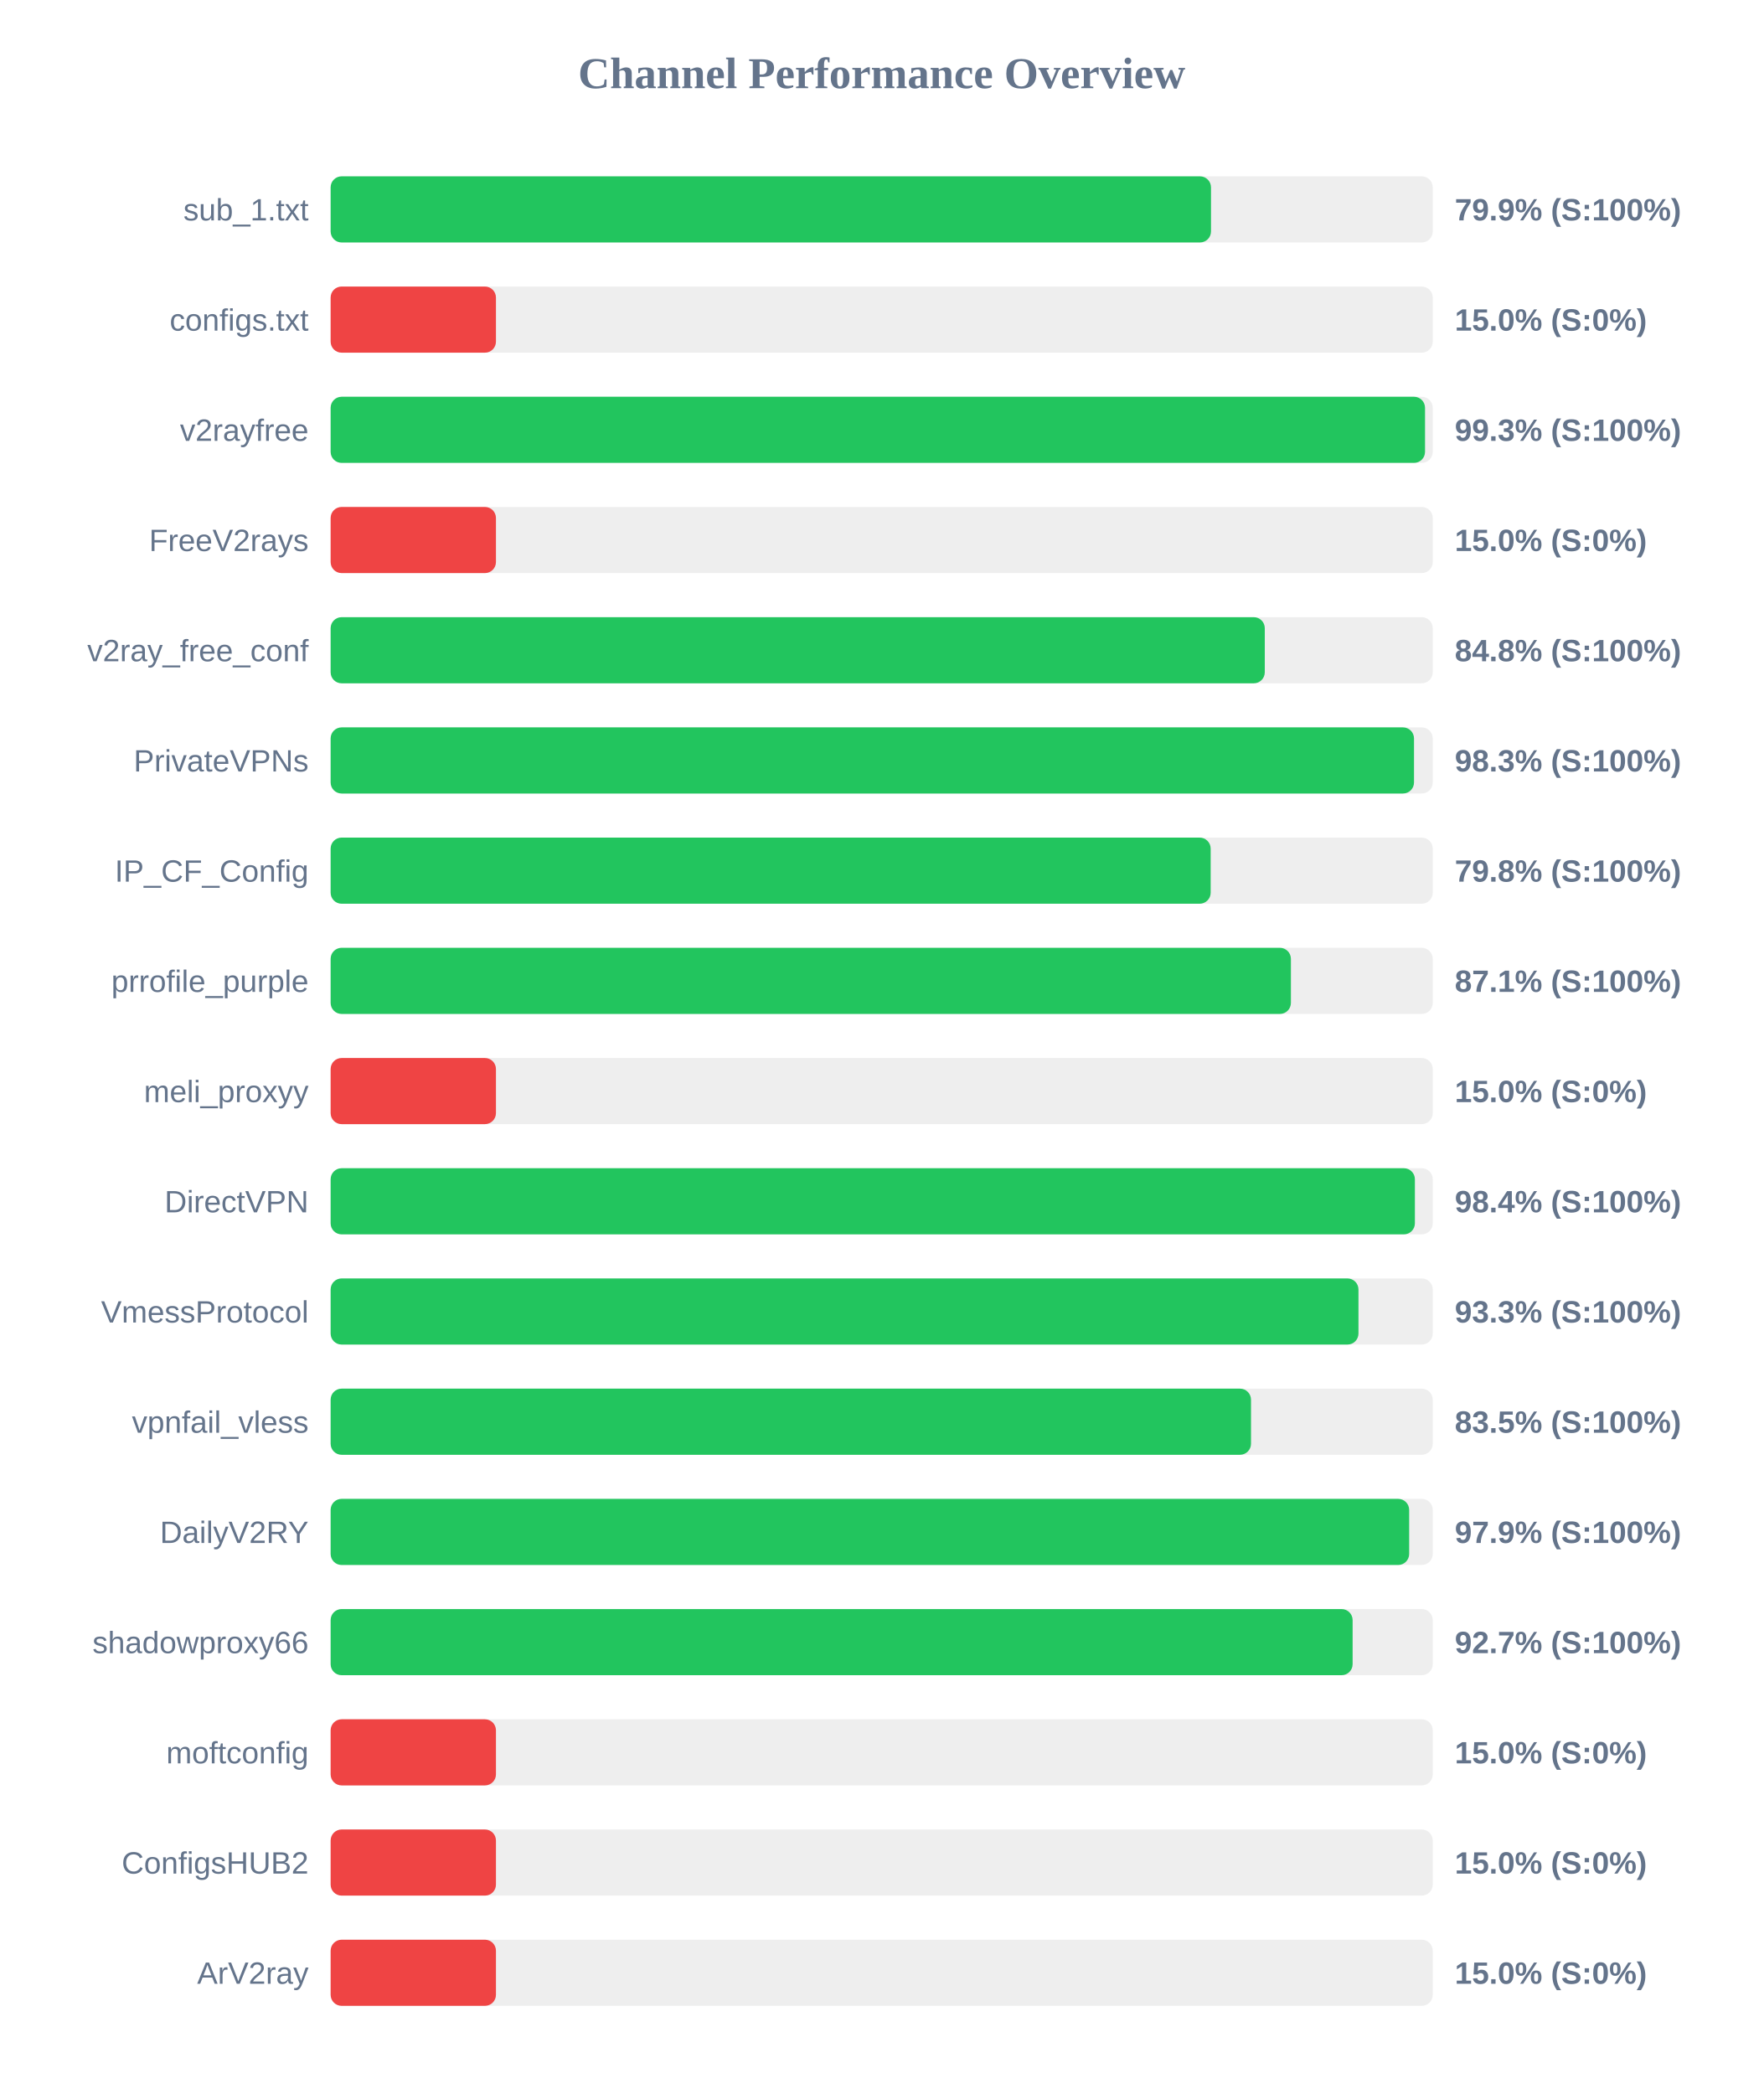
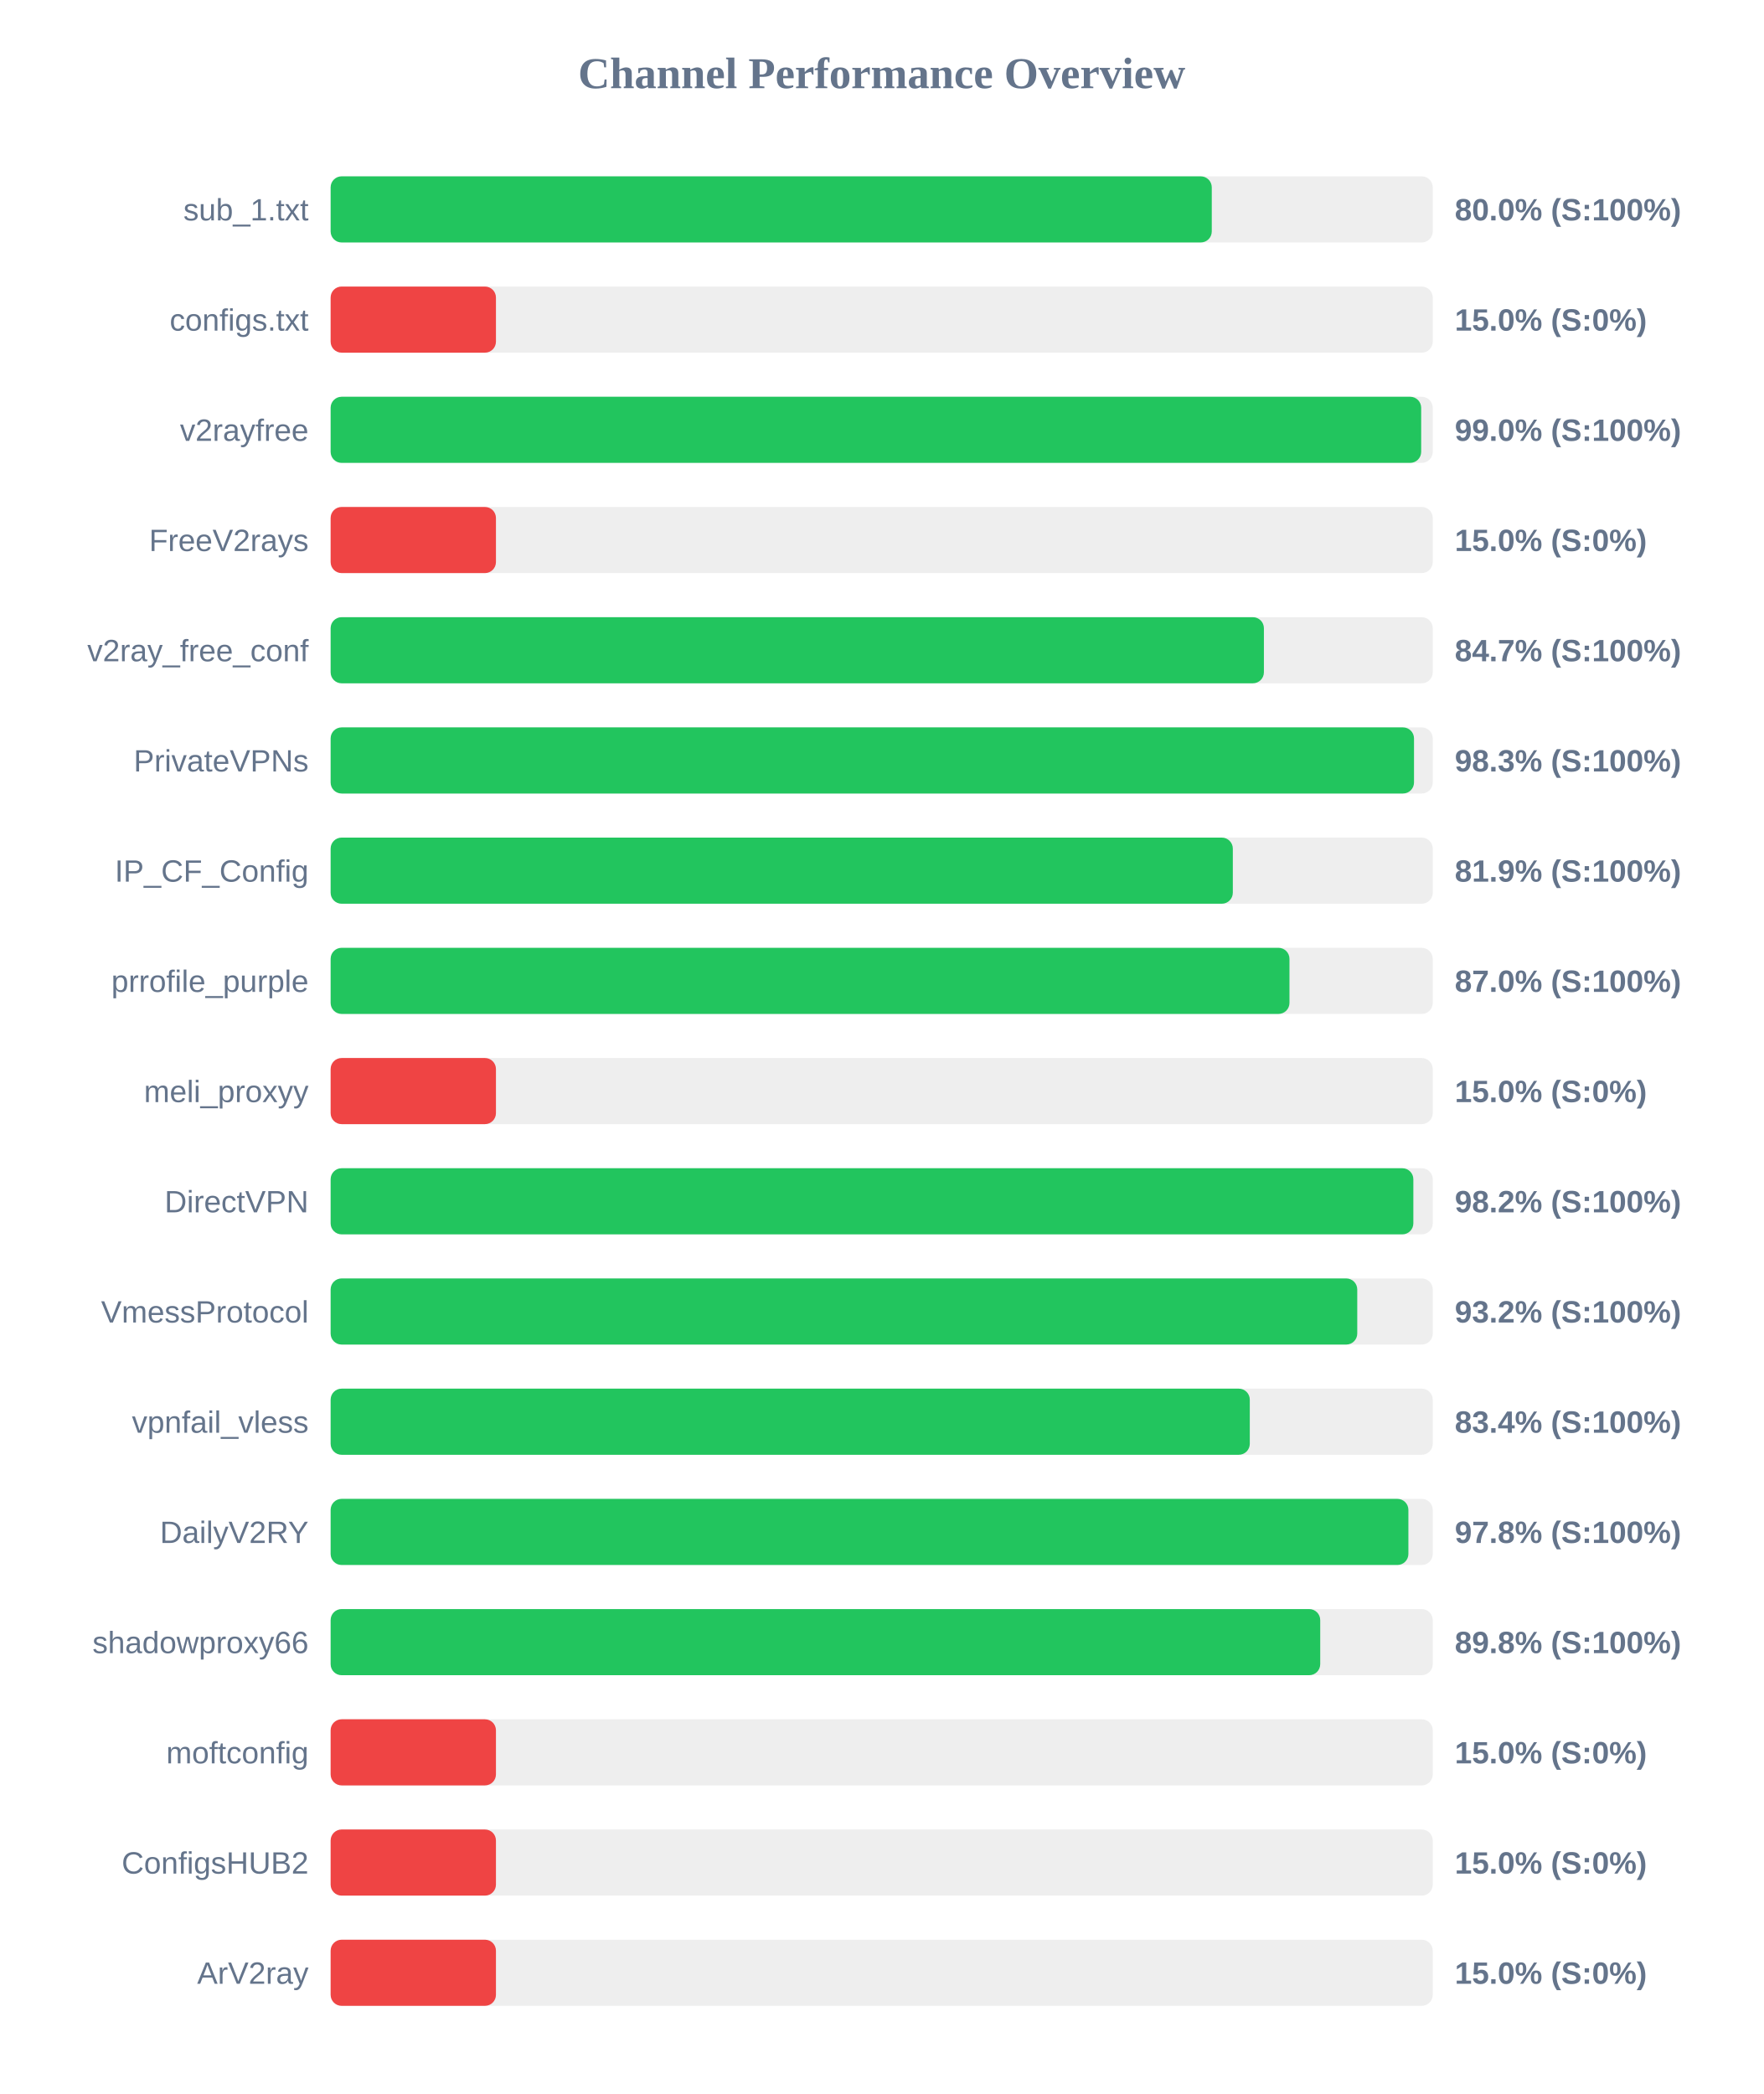
<svg xmlns="http://www.w3.org/2000/svg" width="800" height="950" version="1.1">
  <style>
        .row { font: 14px Arial; fill: #64748b; }
        .score { font: bold 14px Arial; fill: #64748b; }
    </style>
  <text x="400" y="40" text-anchor="middle" font-size="20px" font-weight="bold" fill="#64748b">Channel Performance Overview</text>
  <rect x="150" y="80" width="500" height="30" fill="#eee" rx="5" />
-   <rect x="150" y="80" width="399.4" height="30" fill="#22c55e" rx="5" />
+   <rect x="150" y="80" width="399.75" height="30" fill="#22c55e" rx="5" />
  <text x="140" y="100" text-anchor="end" class="row">sub_1.txt</text>
-   <text x="660" y="100" text-anchor="start" class="score">79.9% (S:100%)</text>
+   <text x="660" y="100" text-anchor="start" class="score">80.0% (S:100%)</text>
  <rect x="150" y="130" width="500" height="30" fill="#eee" rx="5" />
  <rect x="150" y="130" width="75.0" height="30" fill="#ef4444" rx="5" />
  <text x="140" y="150" text-anchor="end" class="row">configs.txt</text>
  <text x="660" y="150" text-anchor="start" class="score">15.0% (S:0%)</text>
  <rect x="150" y="180" width="500" height="30" fill="#eee" rx="5" />
-   <rect x="150" y="180" width="496.5" height="30" fill="#22c55e" rx="5" />
+   <rect x="150" y="180" width="494.75" height="30" fill="#22c55e" rx="5" />
  <text x="140" y="200" text-anchor="end" class="row">v2rayfree</text>
-   <text x="660" y="200" text-anchor="start" class="score">99.3% (S:100%)</text>
+   <text x="660" y="200" text-anchor="start" class="score">99.0% (S:100%)</text>
  <rect x="150" y="230" width="500" height="30" fill="#eee" rx="5" />
  <rect x="150" y="230" width="75.0" height="30" fill="#ef4444" rx="5" />
  <text x="140" y="250" text-anchor="end" class="row">FreeV2rays</text>
  <text x="660" y="250" text-anchor="start" class="score">15.0% (S:0%)</text>
  <rect x="150" y="280" width="500" height="30" fill="#eee" rx="5" />
-   <rect x="150" y="280" width="423.8" height="30" fill="#22c55e" rx="5" />
+   <rect x="150" y="280" width="423.4" height="30" fill="#22c55e" rx="5" />
  <text x="140" y="300" text-anchor="end" class="row">v2ray_free_conf</text>
-   <text x="660" y="300" text-anchor="start" class="score">84.8% (S:100%)</text>
+   <text x="660" y="300" text-anchor="start" class="score">84.7% (S:100%)</text>
  <rect x="150" y="330" width="500" height="30" fill="#eee" rx="5" />
  <rect x="150" y="330" width="491.5" height="30" fill="#22c55e" rx="5" />
  <text x="140" y="350" text-anchor="end" class="row">PrivateVPNs</text>
  <text x="660" y="350" text-anchor="start" class="score">98.3% (S:100%)</text>
  <rect x="150" y="380" width="500" height="30" fill="#eee" rx="5" />
-   <rect x="150" y="380" width="399.25" height="30" fill="#22c55e" rx="5" />
+   <rect x="150" y="380" width="409.3" height="30" fill="#22c55e" rx="5" />
  <text x="140" y="400" text-anchor="end" class="row">IP_CF_Config</text>
-   <text x="660" y="400" text-anchor="start" class="score">79.8% (S:100%)</text>
+   <text x="660" y="400" text-anchor="start" class="score">81.9% (S:100%)</text>
  <rect x="150" y="430" width="500" height="30" fill="#eee" rx="5" />
-   <rect x="150" y="430" width="435.65" height="30" fill="#22c55e" rx="5" />
+   <rect x="150" y="430" width="435.0" height="30" fill="#22c55e" rx="5" />
  <text x="140" y="450" text-anchor="end" class="row">prrofile_purple</text>
-   <text x="660" y="450" text-anchor="start" class="score">87.1% (S:100%)</text>
+   <text x="660" y="450" text-anchor="start" class="score">87.0% (S:100%)</text>
  <rect x="150" y="480" width="500" height="30" fill="#eee" rx="5" />
  <rect x="150" y="480" width="75.0" height="30" fill="#ef4444" rx="5" />
  <text x="140" y="500" text-anchor="end" class="row">meli_proxyy</text>
  <text x="660" y="500" text-anchor="start" class="score">15.0% (S:0%)</text>
  <rect x="150" y="530" width="500" height="30" fill="#eee" rx="5" />
-   <rect x="150" y="530" width="491.9" height="30" fill="#22c55e" rx="5" />
+   <rect x="150" y="530" width="491.2" height="30" fill="#22c55e" rx="5" />
  <text x="140" y="550" text-anchor="end" class="row">DirectVPN</text>
-   <text x="660" y="550" text-anchor="start" class="score">98.4% (S:100%)</text>
+   <text x="660" y="550" text-anchor="start" class="score">98.2% (S:100%)</text>
  <rect x="150" y="580" width="500" height="30" fill="#eee" rx="5" />
-   <rect x="150" y="580" width="466.3" height="30" fill="#22c55e" rx="5" />
+   <rect x="150" y="580" width="465.75" height="30" fill="#22c55e" rx="5" />
  <text x="140" y="600" text-anchor="end" class="row">VmessProtocol</text>
-   <text x="660" y="600" text-anchor="start" class="score">93.3% (S:100%)</text>
+   <text x="660" y="600" text-anchor="start" class="score">93.2% (S:100%)</text>
  <rect x="150" y="630" width="500" height="30" fill="#eee" rx="5" />
-   <rect x="150" y="630" width="417.55" height="30" fill="#22c55e" rx="5" />
+   <rect x="150" y="630" width="417.0" height="30" fill="#22c55e" rx="5" />
  <text x="140" y="650" text-anchor="end" class="row">vpnfail_vless</text>
-   <text x="660" y="650" text-anchor="start" class="score">83.5% (S:100%)</text>
+   <text x="660" y="650" text-anchor="start" class="score">83.4% (S:100%)</text>
  <rect x="150" y="680" width="500" height="30" fill="#eee" rx="5" />
-   <rect x="150" y="680" width="489.3" height="30" fill="#22c55e" rx="5" />
+   <rect x="150" y="680" width="488.95" height="30" fill="#22c55e" rx="5" />
  <text x="140" y="700" text-anchor="end" class="row">DailyV2RY</text>
-   <text x="660" y="700" text-anchor="start" class="score">97.9% (S:100%)</text>
+   <text x="660" y="700" text-anchor="start" class="score">97.8% (S:100%)</text>
  <rect x="150" y="730" width="500" height="30" fill="#eee" rx="5" />
-   <rect x="150" y="730" width="463.65" height="30" fill="#22c55e" rx="5" />
+   <rect x="150" y="730" width="448.95" height="30" fill="#22c55e" rx="5" />
  <text x="140" y="750" text-anchor="end" class="row">shadowproxy66</text>
-   <text x="660" y="750" text-anchor="start" class="score">92.7% (S:100%)</text>
+   <text x="660" y="750" text-anchor="start" class="score">89.8% (S:100%)</text>
  <rect x="150" y="780" width="500" height="30" fill="#eee" rx="5" />
  <rect x="150" y="780" width="75.0" height="30" fill="#ef4444" rx="5" />
  <text x="140" y="800" text-anchor="end" class="row">moftconfig</text>
  <text x="660" y="800" text-anchor="start" class="score">15.0% (S:0%)</text>
  <rect x="150" y="830" width="500" height="30" fill="#eee" rx="5" />
  <rect x="150" y="830" width="75.0" height="30" fill="#ef4444" rx="5" />
  <text x="140" y="850" text-anchor="end" class="row">ConfigsHUB2</text>
  <text x="660" y="850" text-anchor="start" class="score">15.0% (S:0%)</text>
  <rect x="150" y="880" width="500" height="30" fill="#eee" rx="5" />
  <rect x="150" y="880" width="75.0" height="30" fill="#ef4444" rx="5" />
  <text x="140" y="900" text-anchor="end" class="row">ArV2ray</text>
  <text x="660" y="900" text-anchor="start" class="score">15.0% (S:0%)</text>
</svg>
